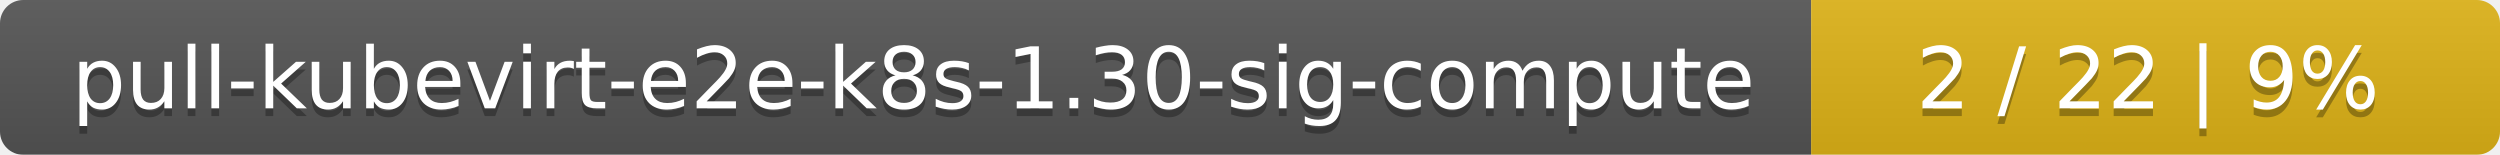
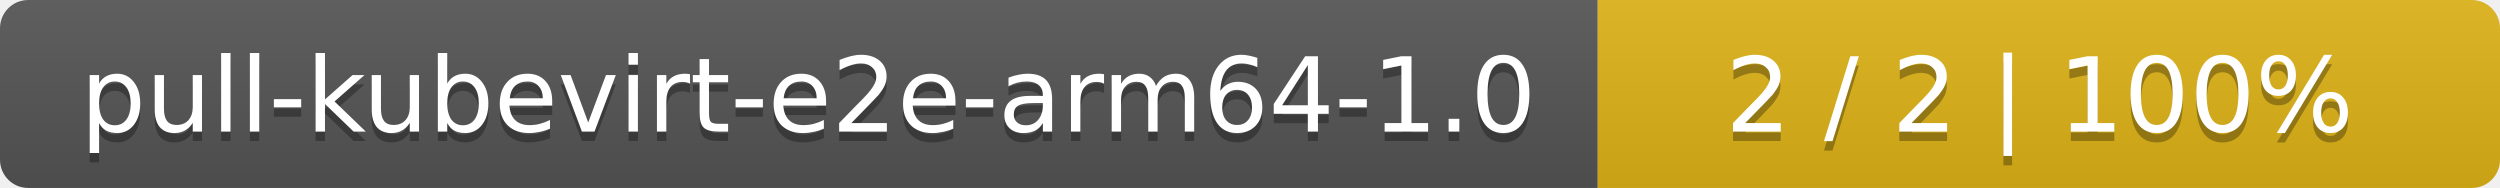
- <svg xmlns="http://www.w3.org/2000/svg" width="323" height="20">
+ <svg xmlns="http://www.w3.org/2000/svg" width="266" height="20">
  <linearGradient id="smooth" x2="0" y2="100%">
    <stop offset="0" stop-color="#bbb" stop-opacity=".1" />
    <stop offset="1" stop-opacity=".1" />
  </linearGradient>
  <mask id="round">
-     <rect width="323" height="20" rx="3" fill="#fff" />
+     <rect width="266" height="20" rx="3" fill="#fff" />
  </mask>
  <g mask="url(#round)">
-     <rect width="234" height="20" fill="#555" />
-     <rect x="234" width="89" height="20" fill="#dfb317" />
-     <rect width="323" height="20" fill="url(#smooth)" />
+     <rect width="170" height="20" fill="#555" />
+     <rect x="170" width="96" height="20" fill="#dfb317" />
+     <rect width="266" height="20" fill="url(#smooth)" />
  </g>
  <g fill="#fff" text-anchor="middle" font-family="DejaVu Sans,Verdana,Geneva,sans-serif" font-size="11">
-     <text x="118" y="15" fill="#010101" fill-opacity=".3">pull-kubevirt-e2e-k8s-1.30-sig-compute</text>
-     <text x="118" y="14">pull-kubevirt-e2e-k8s-1.30-sig-compute</text>
-     <text x="277.5" y="15" fill="#010101" fill-opacity=".3">2 / 22    |    9%</text>
-     <text x="277.5" y="14">2 / 22    |    9%</text>
+     <text x="86" y="15" fill="#010101" fill-opacity=".3">pull-kubevirt-e2e-arm64-1.0</text>
+     <text x="86" y="14">pull-kubevirt-e2e-arm64-1.0</text>
+     <text x="217" y="15" fill="#010101" fill-opacity=".3">2 / 2    |    100%</text>
+     <text x="217" y="14">2 / 2    |    100%</text>
  </g>
</svg>
